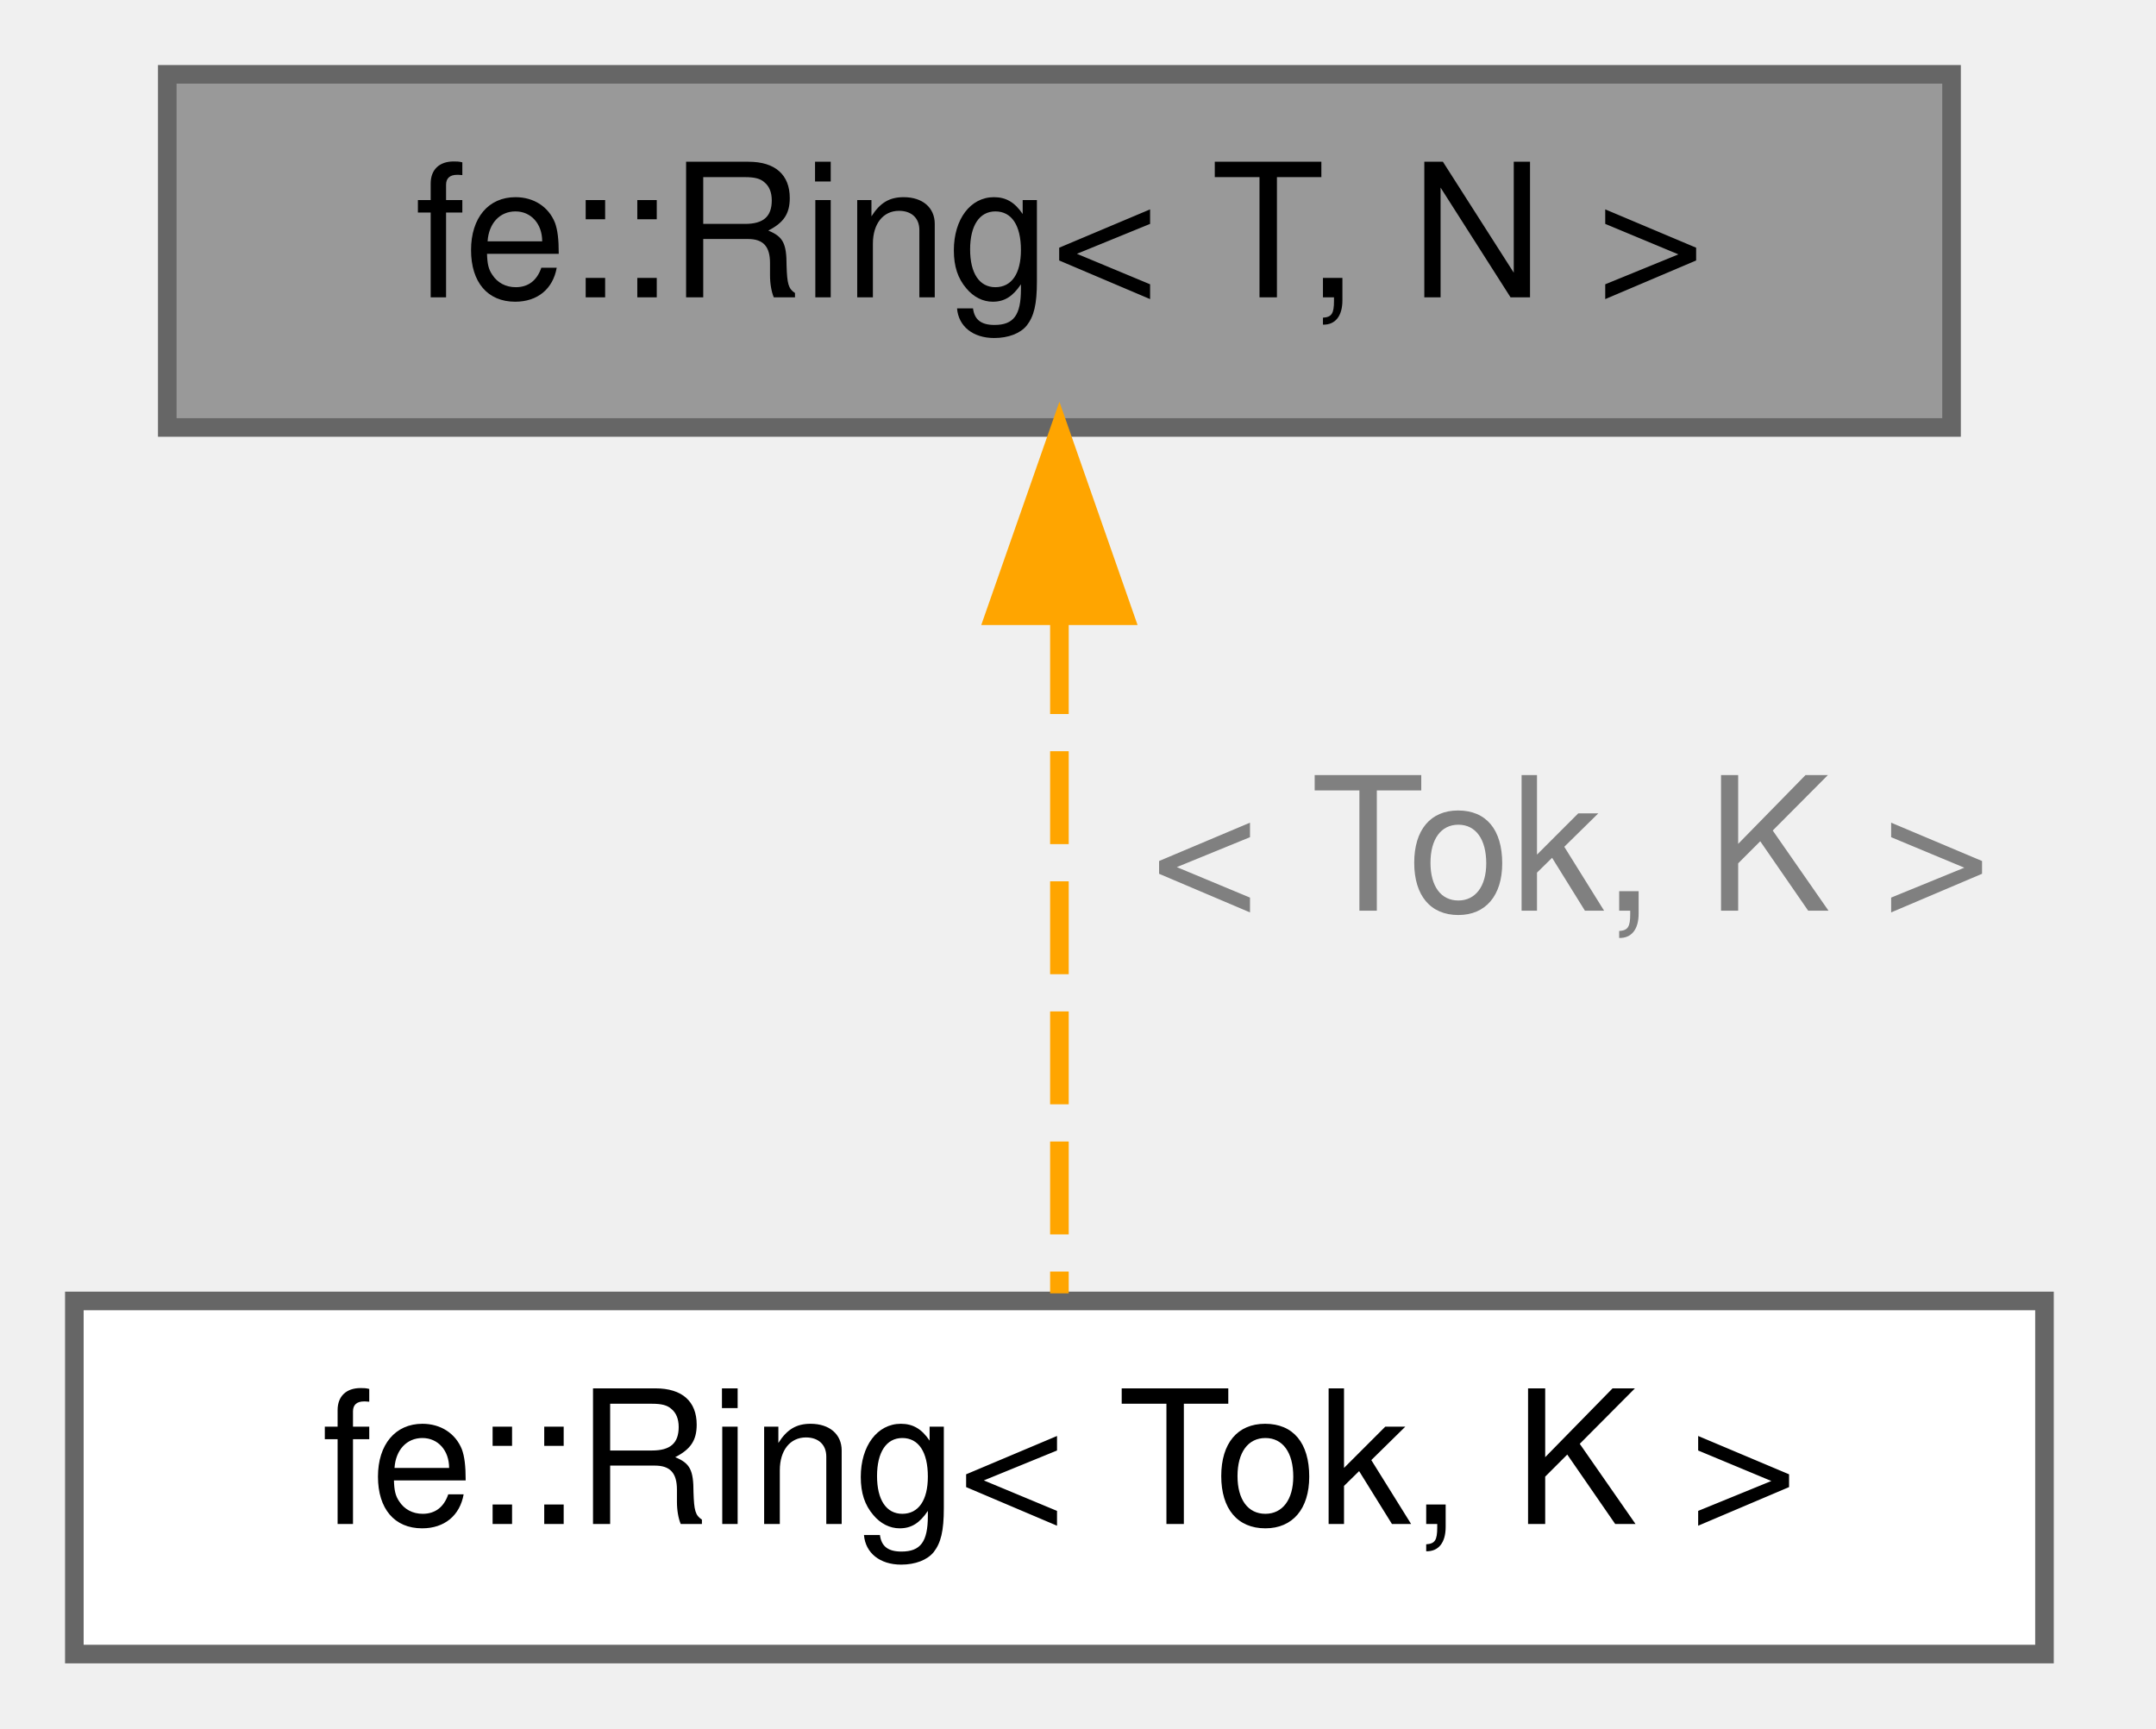
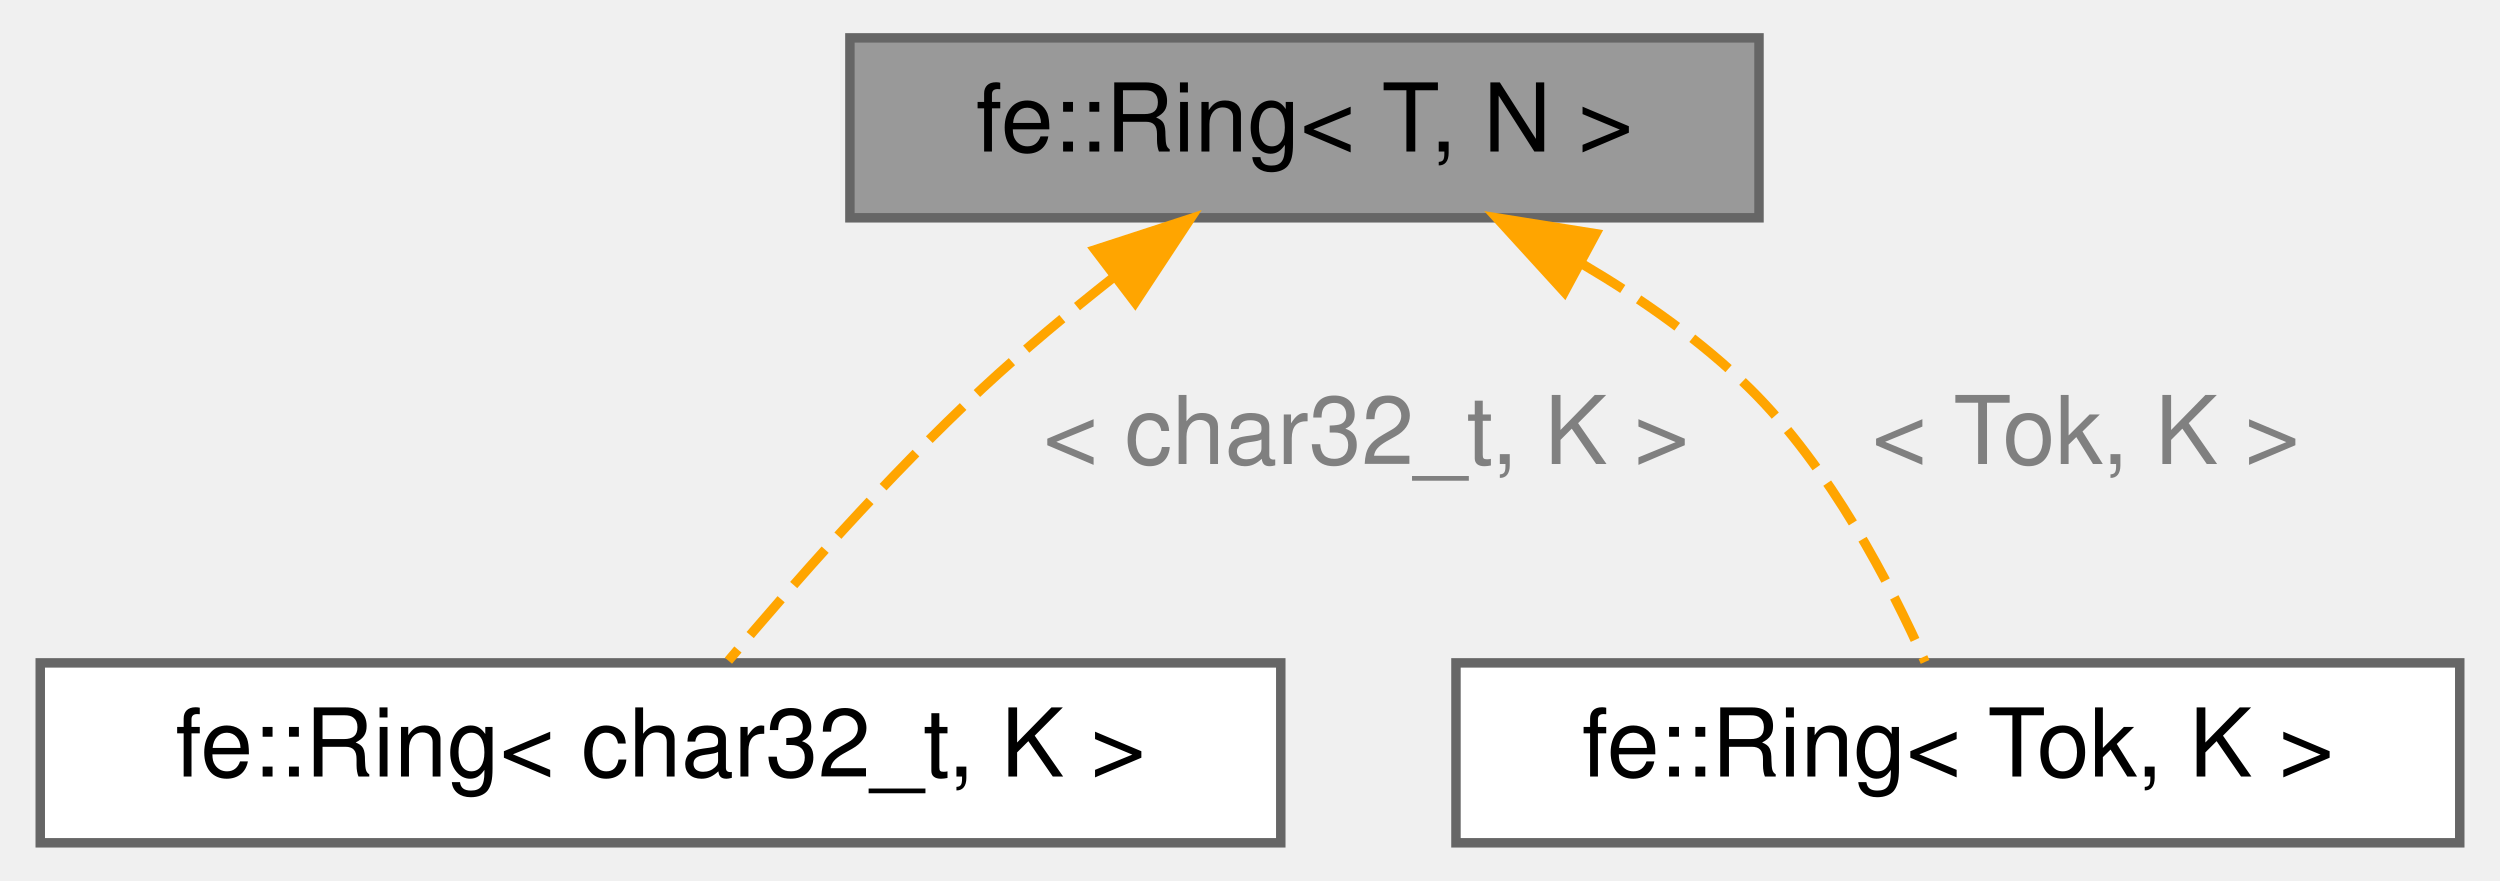
- <svg xmlns="http://www.w3.org/2000/svg" xmlns:xlink="http://www.w3.org/1999/xlink" width="116pt" height="93pt" viewBox="0.00 0.00 116.00 93.00">
+ <svg xmlns="http://www.w3.org/2000/svg" xmlns:xlink="http://www.w3.org/1999/xlink" width="264pt" height="93pt" viewBox="0.00 0.00 263.50 93.00">
  <g id="graph0" class="graph" transform="scale(1 1) rotate(0) translate(4 89)">
    <g id="Node000001" class="node">
      <g id="a_Node000001">
        <a xlink:title="A ring buffer with N elements.">
-           <polygon fill="#999999" stroke="#666666" points="101,-85 5,-85 5,-66 101,-66 101,-85" />
-           <text text-anchor="middle" x="53" y="-73" font-family="Helvetica,sans-Serif" font-size="10.00">fe::Ring&lt; T, N &gt;</text>
+           <polygon fill="#999999" stroke="#666666" points="181.5,-85 85.5,-85 85.5,-66 181.5,-66 181.5,-85" />
+           <text text-anchor="middle" x="133.5" y="-73" font-family="Helvetica,sans-Serif" font-size="10.00">fe::Ring&lt; T, N &gt;</text>
        </a>
      </g>
    </g>
    <g id="Node000002" class="node">
      <g id="a_Node000002">
        <a xlink:href="classfe_1_1Ring.html" target="_top" xlink:title=" ">
-           <polygon fill="white" stroke="#666666" points="106,-19 0,-19 0,0 106,0 106,-19" />
-           <text text-anchor="middle" x="53" y="-7" font-family="Helvetica,sans-Serif" font-size="10.00">fe::Ring&lt; Tok, K &gt;</text>
+           <polygon fill="white" stroke="#666666" points="131,-19 0,-19 0,0 131,0 131,-19" />
+           <text text-anchor="middle" x="65.5" y="-7" font-family="Helvetica,sans-Serif" font-size="10.00">fe::Ring&lt; char32_t, K &gt;</text>
        </a>
      </g>
    </g>
    <g id="edge1_Node000001_Node000002" class="edge">
      <g id="a_edge1_Node000001_Node000002">
        <a xlink:title=" ">
-           <path fill="none" stroke="orange" stroke-dasharray="5,2" d="M53,-55.58C53,-43.63 53,-28.72 53,-19.41" />
-           <polygon fill="orange" stroke="orange" points="49.5,-55.87 53,-65.87 56.5,-55.87 49.5,-55.87" />
+           <path fill="none" stroke="orange" stroke-dasharray="5,2" d="M113.38,-59.75C108.7,-56.06 103.82,-52.01 99.5,-48 89.58,-38.79 79.29,-27.09 72.67,-19.23" />
+           <polygon fill="orange" stroke="orange" points="111.38,-62.62 121.45,-65.9 115.62,-57.05 111.38,-62.62" />
        </a>
      </g>
-       <text text-anchor="middle" x="80.5" y="-40" font-family="Helvetica,sans-Serif" font-size="10.00" fill="grey"> &lt; Tok, K &gt;</text>
+       <text text-anchor="middle" x="140" y="-40" font-family="Helvetica,sans-Serif" font-size="10.00" fill="grey"> &lt; char32_t, K &gt;</text>
+     </g>
+     <g id="Node000003" class="node">
+       <g id="a_Node000003">
+         <a xlink:href="classfe_1_1Ring.html" target="_top" xlink:title=" ">
+           <polygon fill="white" stroke="#666666" points="255.5,-19 149.5,-19 149.5,0 255.5,0 255.5,-19" />
+           <text text-anchor="middle" x="202.5" y="-7" font-family="Helvetica,sans-Serif" font-size="10.00">fe::Ring&lt; Tok, K &gt;</text>
+         </a>
+       </g>
+     </g>
+     <g id="edge2_Node000001_Node000003" class="edge">
+       <g id="a_edge2_Node000001_Node000003">
+         <a xlink:title=" ">
+           <path fill="none" stroke="orange" stroke-dasharray="5,2" d="M162.86,-61.11C169.12,-57.42 175.38,-53.03 180.5,-48 189,-39.64 195.39,-27.31 199.04,-19.1" />
+           <polygon fill="orange" stroke="orange" points="160.95,-58.16 153.81,-65.99 164.27,-64.32 160.95,-58.16" />
+         </a>
+       </g>
+       <text text-anchor="middle" x="216" y="-40" font-family="Helvetica,sans-Serif" font-size="10.00" fill="grey"> &lt; Tok, K &gt;</text>
    </g>
  </g>
</svg>
